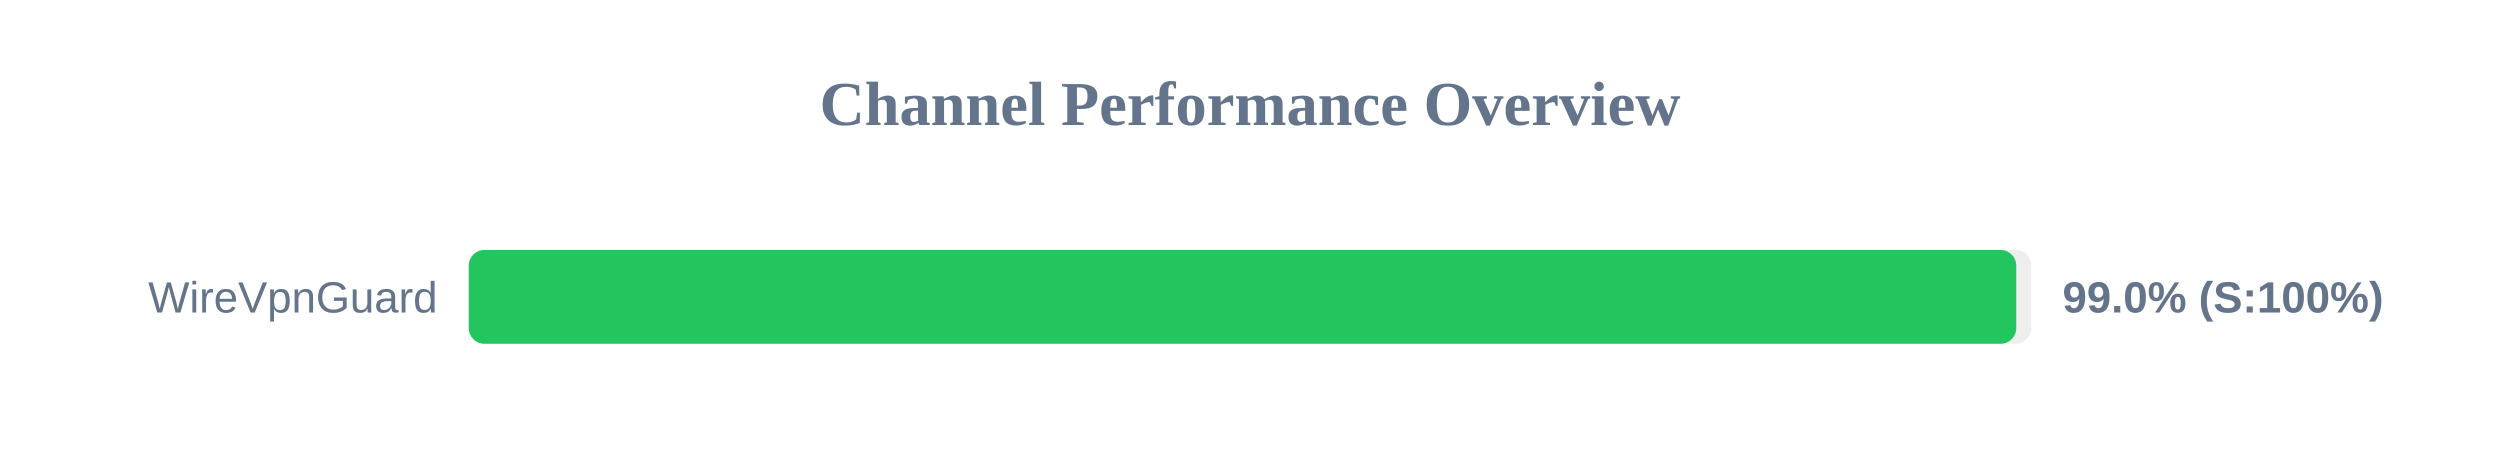
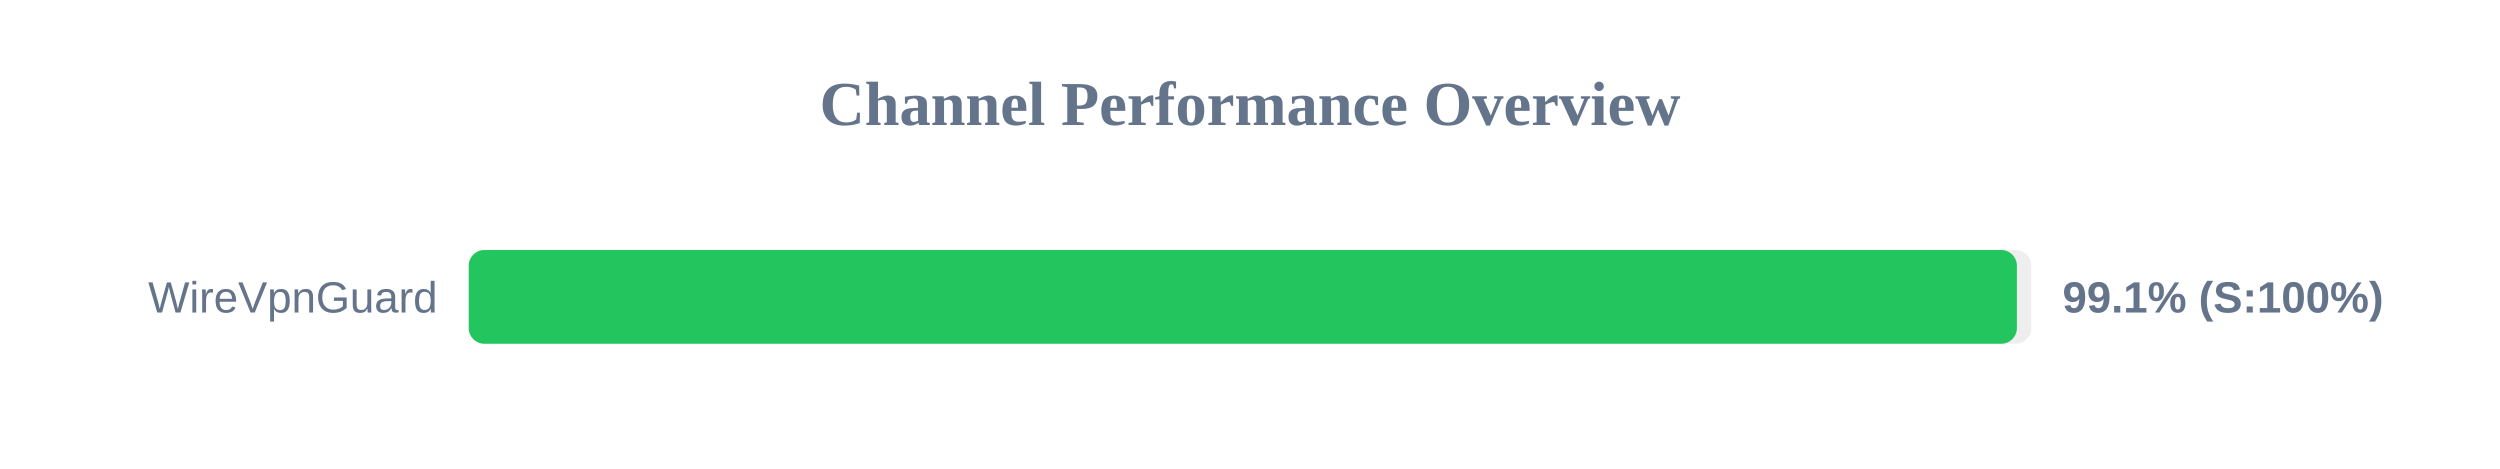
<svg xmlns="http://www.w3.org/2000/svg" width="800" height="150" version="1.1">
  <style>
        .row { font: 14px Arial; fill: #64748b; }
        .score { font: bold 14px Arial; fill: #64748b; }
    </style>
  <text x="400" y="40" text-anchor="middle" font-size="20px" font-weight="bold" fill="#64748b">Channel Performance Overview</text>
  <rect x="150" y="80" width="500" height="30" fill="#eee" rx="5" />
-   <rect x="150" y="80" width="495.2" height="30" fill="#22c55e" rx="5" />
+   <rect x="150" y="80" width="495.4" height="30" fill="#22c55e" rx="5" />
  <text x="140" y="100" text-anchor="end" class="row">WireVpnGuard</text>
-   <text x="660" y="100" text-anchor="start" class="score">99.0% (S:100%)</text>
+   <text x="660" y="100" text-anchor="start" class="score">99.1% (S:100%)</text>
</svg>
